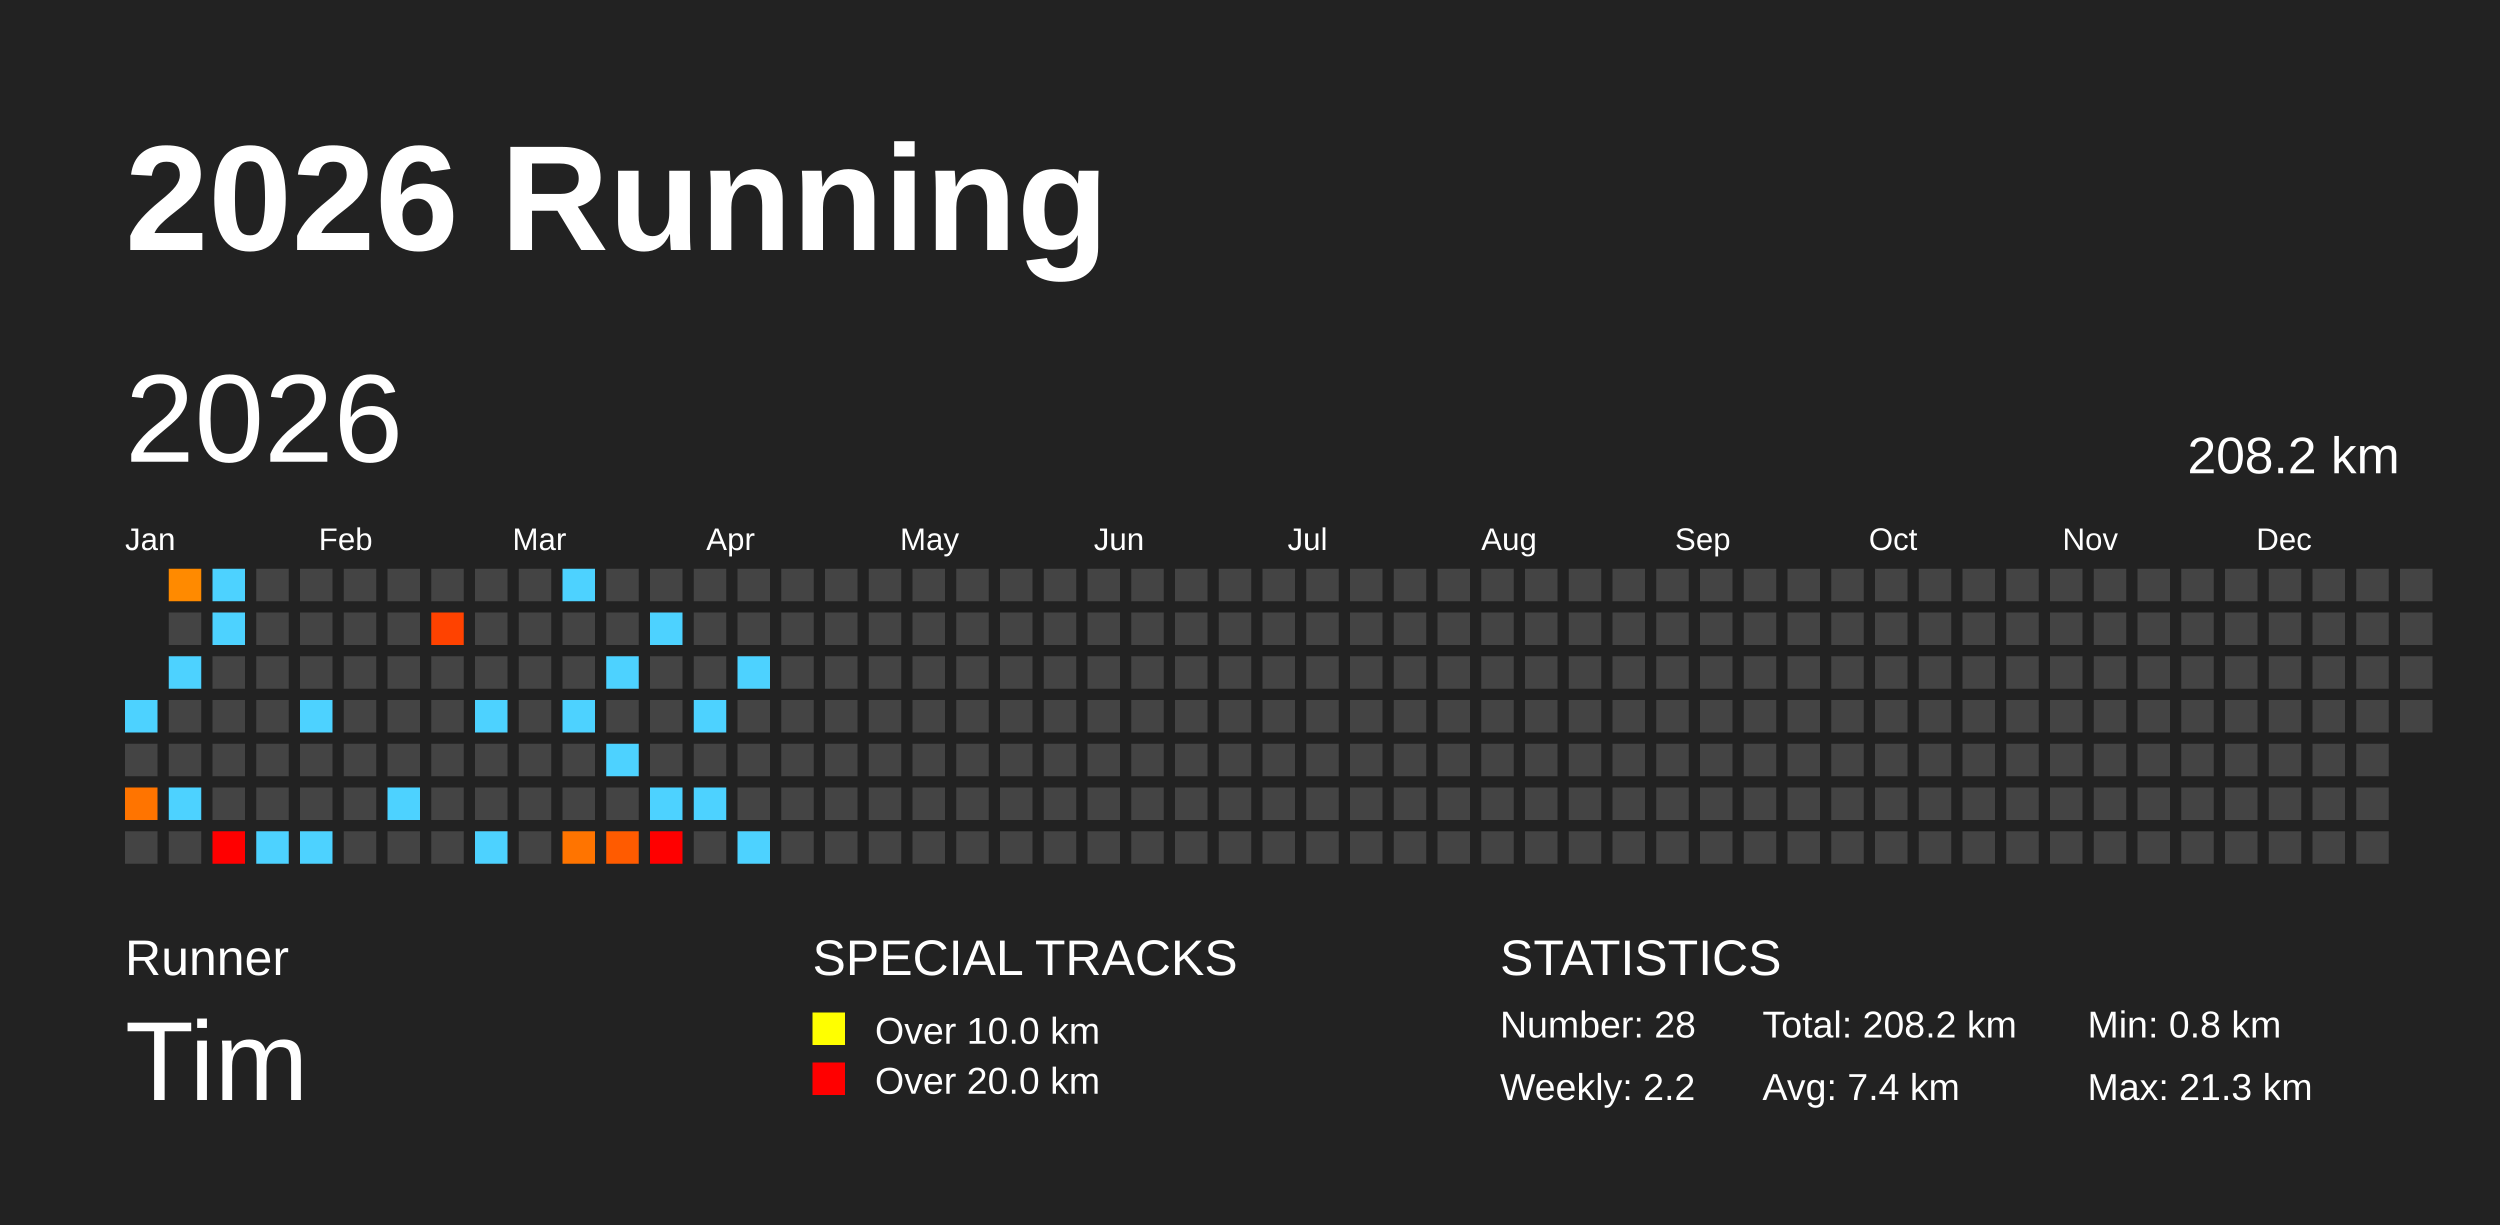
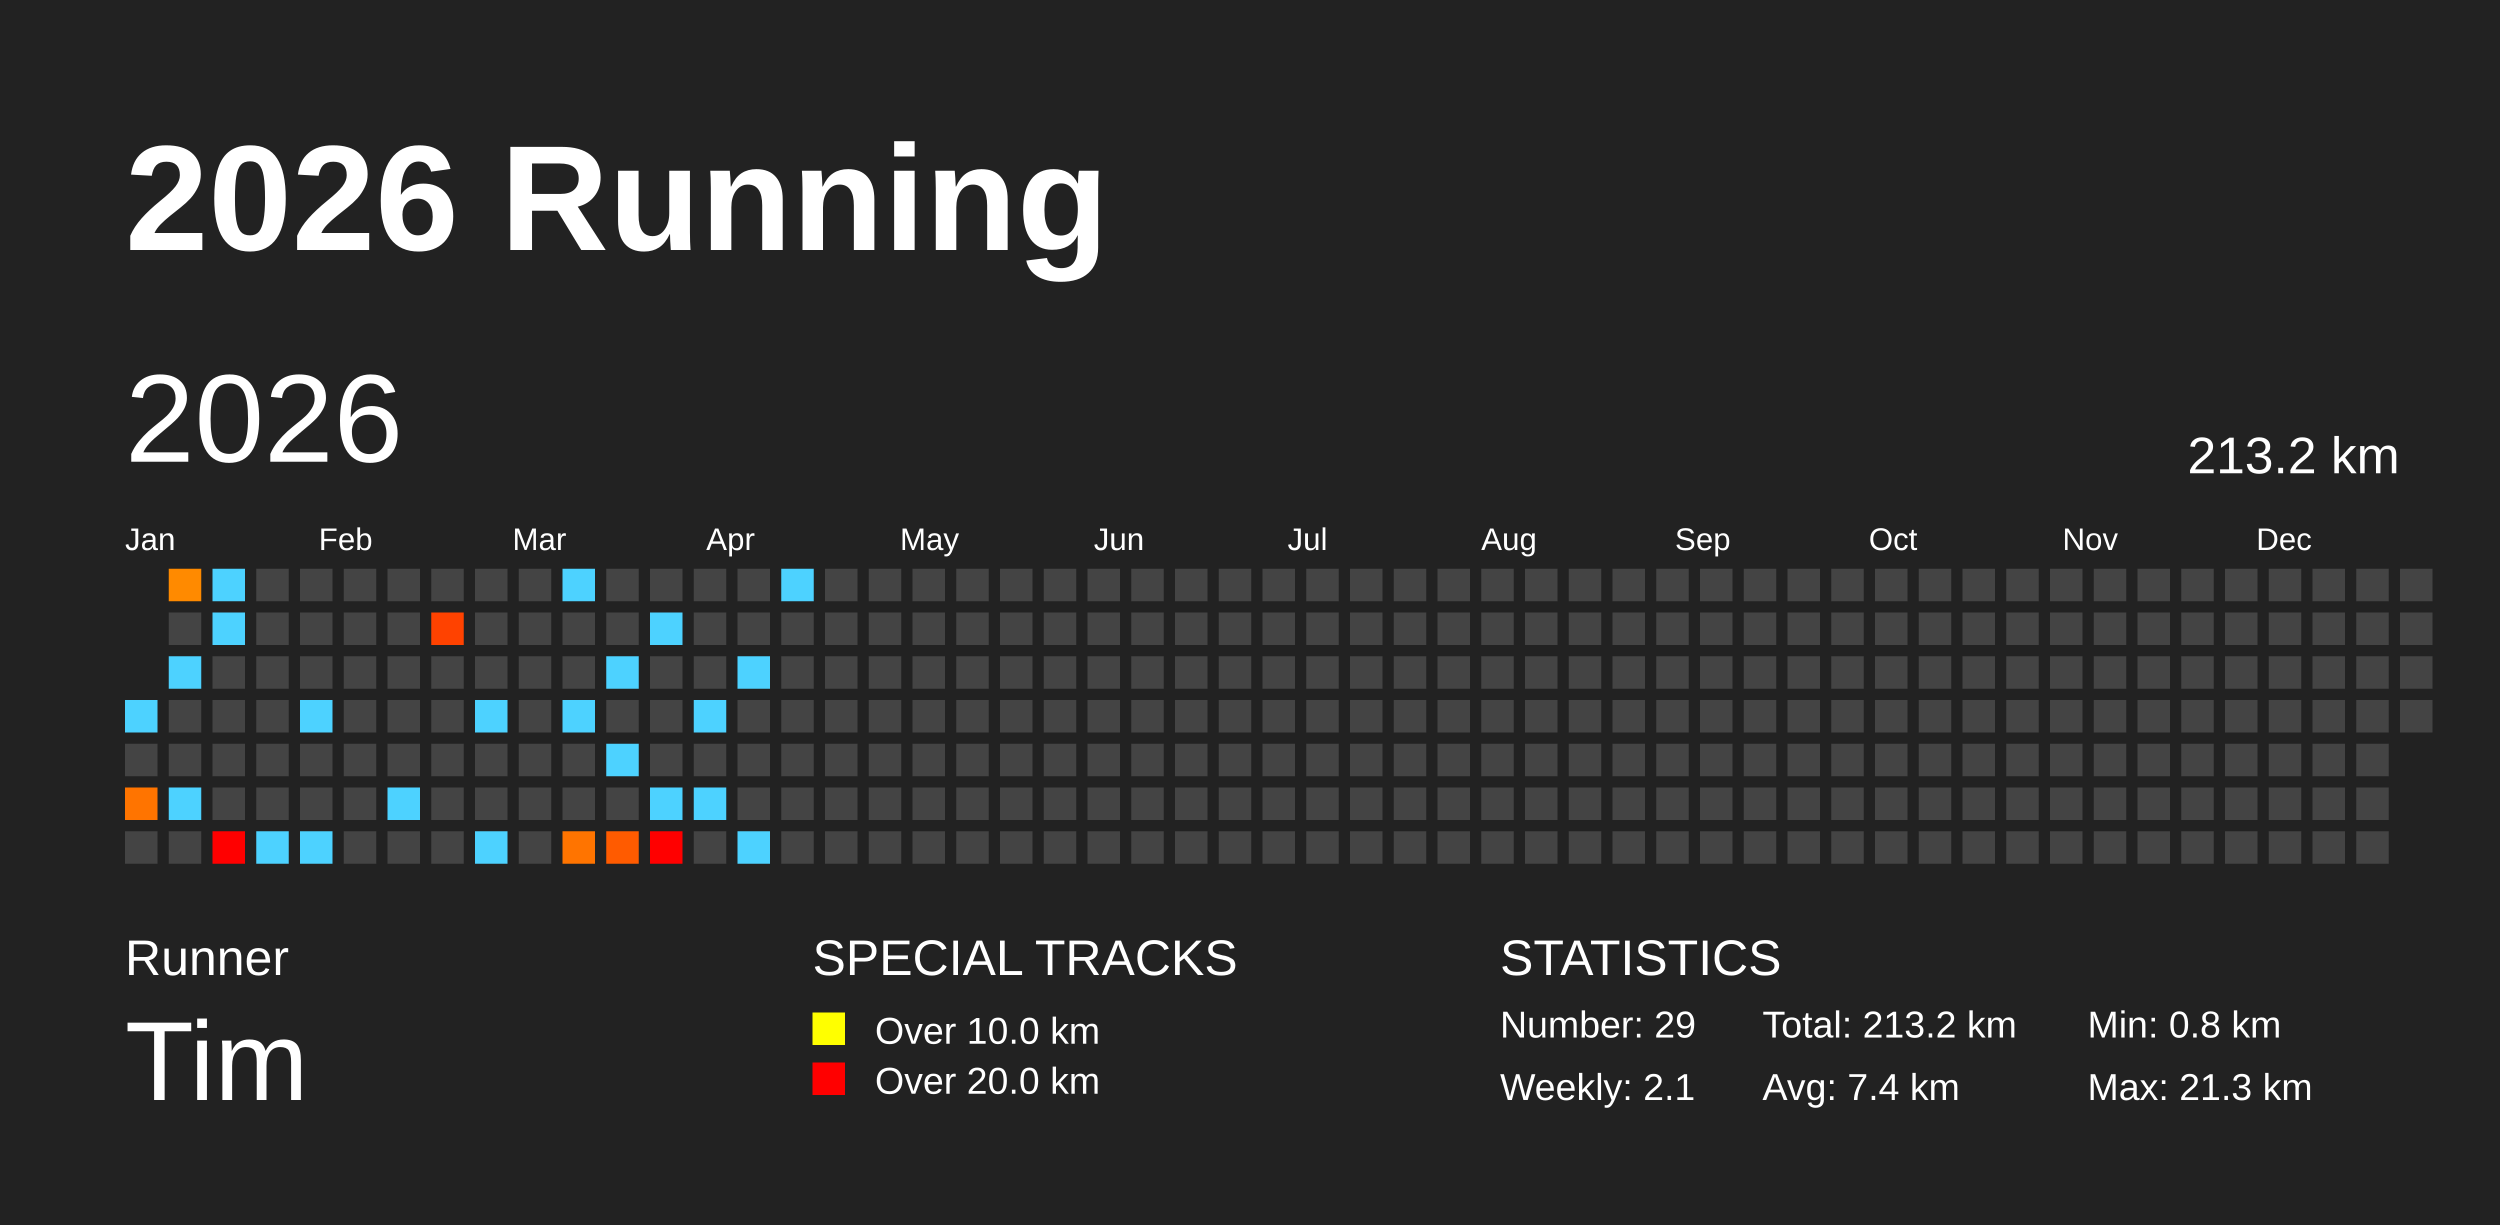
<svg xmlns="http://www.w3.org/2000/svg" baseProfile="full" height="98mm" version="1.1" viewBox="0,0,200,98" width="200mm">
  <defs />
  <rect fill="#222222" height="98" width="200" x="0" y="0" />
  <text fill="#FFFFFF" style="font-size:12px; font-family:Arial; font-weight:bold;" x="10" y="20">2026 Running</text>
  <text fill="#FFFFFF" style="font-size:4px; font-family:Arial" x="10" y="78">Runner</text>
  <text fill="#FFFFFF" style="font-size:9px; font-family:Arial" x="10" y="88">Tim</text>
  <text fill="#FFFFFF" style="font-size:4px; font-family:Arial" x="65" y="78">SPECIAL TRACKS</text>
  <rect fill="yellow" height="2.6" width="2.6" x="65" y="81" />
  <text fill="#FFFFFF" style="font-size:3px; font-family:Arial" x="70" y="83.5">Over 10.0 km</text>
  <rect fill="red" height="2.6" width="2.6" x="65" y="85" />
  <text fill="#FFFFFF" style="font-size:3px; font-family:Arial" x="70" y="87.5">Over 20.0 km</text>
  <text fill="#FFFFFF" style="font-size:4px; font-family:Arial" x="120" y="78">STATISTICS</text>
-   <text fill="#FFFFFF" style="font-size:3px; font-family:Arial" x="120" y="83">Number: 28</text>
-   <text fill="#FFFFFF" style="font-size:3px; font-family:Arial" x="120" y="88">Weekly: 2.2</text>
-   <text fill="#FFFFFF" style="font-size:3px; font-family:Arial" x="141" y="83">Total: 208.2 km</text>
+   <text fill="#FFFFFF" style="font-size:3px; font-family:Arial" x="120" y="83">Number: 29</text>
+   <text fill="#FFFFFF" style="font-size:3px; font-family:Arial" x="120" y="88">Weekly: 2.1</text>
+   <text fill="#FFFFFF" style="font-size:3px; font-family:Arial" x="141" y="83">Total: 213.2 km</text>
  <text fill="#FFFFFF" style="font-size:3px; font-family:Arial" x="141" y="88">Avg: 7.4 km</text>
  <text fill="#FFFFFF" style="font-size:3px; font-family:Arial" x="167" y="83">Min: 0.8 km</text>
  <text fill="#FFFFFF" style="font-size:3px; font-family:Arial" x="167" y="88">Max: 21.3 km</text>
  <text dominant-baseline="hanging" fill="#FFFFFF" style="font-size:10.0px; font-family:Arial;" x="10" y="30">2026</text>
-   <text dominant-baseline="hanging" fill="#FFFFFF" style="font-size:4.125px; font-family:Arial;" x="175" y="35">208.2 km</text>
+   <text dominant-baseline="hanging" fill="#FFFFFF" style="font-size:4.125px; font-family:Arial;" x="175" y="35">213.2 km</text>
  <text fill="#FFFFFF" style="font-size:2.5px; font-family:Arial" x="10.0" y="44">Jan</text>
  <text fill="#FFFFFF" style="font-size:2.5px; font-family:Arial" x="25.5" y="44">Feb</text>
  <text fill="#FFFFFF" style="font-size:2.5px; font-family:Arial" x="41.0" y="44">Mar</text>
  <text fill="#FFFFFF" style="font-size:2.5px; font-family:Arial" x="56.5" y="44">Apr</text>
  <text fill="#FFFFFF" style="font-size:2.5px; font-family:Arial" x="72.0" y="44">May</text>
  <text fill="#FFFFFF" style="font-size:2.5px; font-family:Arial" x="87.5" y="44">Jun</text>
  <text fill="#FFFFFF" style="font-size:2.5px; font-family:Arial" x="103.0" y="44">Jul</text>
  <text fill="#FFFFFF" style="font-size:2.5px; font-family:Arial" x="118.5" y="44">Aug</text>
  <text fill="#FFFFFF" style="font-size:2.5px; font-family:Arial" x="134.0" y="44">Sep</text>
  <text fill="#FFFFFF" style="font-size:2.5px; font-family:Arial" x="149.5" y="44">Oct</text>
  <text fill="#FFFFFF" style="font-size:2.5px; font-family:Arial" x="165.0" y="44">Nov</text>
  <text fill="#FFFFFF" style="font-size:2.5px; font-family:Arial" x="180.5" y="44">Dec</text>
  <rect fill="#4dd2ff" height="2.6" width="2.6" x="10.0" y="56.0" />
  <rect fill="#444444" height="2.6" width="2.6" x="10.0" y="59.5" />
  <rect fill="#ff7400" height="2.6" width="2.6" x="10.0" y="63.0" />
  <rect fill="#444444" height="2.6" width="2.6" x="10.0" y="66.5" />
  <rect fill="#ff8a00" height="2.6" width="2.6" x="13.5" y="45.5" />
  <rect fill="#444444" height="2.6" width="2.6" x="13.5" y="49.0" />
  <rect fill="#4dd2ff" height="2.6" width="2.6" x="13.5" y="52.5" />
  <rect fill="#444444" height="2.6" width="2.6" x="13.5" y="56.0" />
  <rect fill="#444444" height="2.6" width="2.6" x="13.5" y="59.5" />
  <rect fill="#4dd2ff" height="2.6" width="2.6" x="13.5" y="63.0" />
  <rect fill="#444444" height="2.6" width="2.6" x="13.5" y="66.5" />
  <rect fill="#4dd2ff" height="2.6" width="2.6" x="17.0" y="45.5" />
  <rect fill="#4dd2ff" height="2.6" width="2.6" x="17.0" y="49.0" />
  <rect fill="#444444" height="2.6" width="2.6" x="17.0" y="52.5" />
  <rect fill="#444444" height="2.6" width="2.6" x="17.0" y="56.0" />
  <rect fill="#444444" height="2.6" width="2.6" x="17.0" y="59.5" />
  <rect fill="#444444" height="2.6" width="2.6" x="17.0" y="63.0" />
  <rect fill="red" height="2.6" width="2.6" x="17.0" y="66.5" />
  <rect fill="#444444" height="2.6" width="2.6" x="20.5" y="45.5" />
  <rect fill="#444444" height="2.6" width="2.6" x="20.5" y="49.0" />
  <rect fill="#444444" height="2.6" width="2.6" x="20.5" y="52.5" />
  <rect fill="#444444" height="2.6" width="2.6" x="20.5" y="56.0" />
  <rect fill="#444444" height="2.6" width="2.6" x="20.5" y="59.5" />
  <rect fill="#444444" height="2.6" width="2.6" x="20.5" y="63.0" />
  <rect fill="#4dd2ff" height="2.6" width="2.6" x="20.5" y="66.5" />
  <rect fill="#444444" height="2.6" width="2.6" x="24.0" y="45.5" />
  <rect fill="#444444" height="2.6" width="2.6" x="24.0" y="49.0" />
  <rect fill="#444444" height="2.6" width="2.6" x="24.0" y="52.5" />
  <rect fill="#4dd2ff" height="2.6" width="2.6" x="24.0" y="56.0" />
  <rect fill="#444444" height="2.6" width="2.6" x="24.0" y="59.5" />
  <rect fill="#444444" height="2.6" width="2.6" x="24.0" y="63.0" />
  <rect fill="#4dd2ff" height="2.6" width="2.6" x="24.0" y="66.5" />
  <rect fill="#444444" height="2.6" width="2.6" x="27.5" y="45.5" />
  <rect fill="#444444" height="2.6" width="2.6" x="27.5" y="49.0" />
  <rect fill="#444444" height="2.6" width="2.6" x="27.5" y="52.5" />
  <rect fill="#444444" height="2.6" width="2.6" x="27.5" y="56.0" />
  <rect fill="#444444" height="2.6" width="2.6" x="27.5" y="59.5" />
  <rect fill="#444444" height="2.6" width="2.6" x="27.5" y="63.0" />
  <rect fill="#444444" height="2.6" width="2.6" x="27.5" y="66.5" />
  <rect fill="#444444" height="2.6" width="2.6" x="31.0" y="45.5" />
  <rect fill="#444444" height="2.6" width="2.6" x="31.0" y="49.0" />
  <rect fill="#444444" height="2.6" width="2.6" x="31.0" y="52.5" />
  <rect fill="#444444" height="2.6" width="2.6" x="31.0" y="56.0" />
  <rect fill="#444444" height="2.6" width="2.6" x="31.0" y="59.5" />
  <rect fill="#4dd2ff" height="2.6" width="2.6" x="31.0" y="63.0" />
  <rect fill="#444444" height="2.6" width="2.6" x="31.0" y="66.5" />
  <rect fill="#444444" height="2.6" width="2.6" x="34.5" y="45.5" />
  <rect fill="#ff4200" height="2.6" width="2.6" x="34.5" y="49.0" />
  <rect fill="#444444" height="2.6" width="2.6" x="34.5" y="52.5" />
  <rect fill="#444444" height="2.6" width="2.6" x="34.5" y="56.0" />
  <rect fill="#444444" height="2.6" width="2.6" x="34.5" y="59.5" />
  <rect fill="#444444" height="2.6" width="2.6" x="34.5" y="63.0" />
  <rect fill="#444444" height="2.6" width="2.6" x="34.5" y="66.5" />
  <rect fill="#444444" height="2.6" width="2.6" x="38.0" y="45.5" />
  <rect fill="#444444" height="2.6" width="2.6" x="38.0" y="49.0" />
  <rect fill="#444444" height="2.6" width="2.6" x="38.0" y="52.5" />
  <rect fill="#4dd2ff" height="2.6" width="2.6" x="38.0" y="56.0" />
  <rect fill="#444444" height="2.6" width="2.6" x="38.0" y="59.5" />
  <rect fill="#444444" height="2.6" width="2.6" x="38.0" y="63.0" />
  <rect fill="#4dd2ff" height="2.6" width="2.6" x="38.0" y="66.5" />
  <rect fill="#444444" height="2.6" width="2.6" x="41.5" y="45.5" />
  <rect fill="#444444" height="2.6" width="2.6" x="41.5" y="49.0" />
  <rect fill="#444444" height="2.6" width="2.6" x="41.5" y="52.5" />
  <rect fill="#444444" height="2.6" width="2.6" x="41.5" y="56.0" />
  <rect fill="#444444" height="2.6" width="2.6" x="41.5" y="59.5" />
  <rect fill="#444444" height="2.6" width="2.6" x="41.5" y="63.0" />
  <rect fill="#444444" height="2.6" width="2.6" x="41.5" y="66.5" />
  <rect fill="#4dd2ff" height="2.6" width="2.6" x="45.0" y="45.5" />
  <rect fill="#444444" height="2.6" width="2.6" x="45.0" y="49.0" />
  <rect fill="#444444" height="2.6" width="2.6" x="45.0" y="52.5" />
  <rect fill="#4dd2ff" height="2.6" width="2.6" x="45.0" y="56.0" />
  <rect fill="#444444" height="2.6" width="2.6" x="45.0" y="59.5" />
  <rect fill="#444444" height="2.6" width="2.6" x="45.0" y="63.0" />
  <rect fill="#ff7400" height="2.6" width="2.6" x="45.0" y="66.5" />
  <rect fill="#444444" height="2.6" width="2.6" x="48.5" y="45.5" />
  <rect fill="#444444" height="2.6" width="2.6" x="48.5" y="49.0" />
  <rect fill="#4dd2ff" height="2.6" width="2.6" x="48.5" y="52.5" />
  <rect fill="#444444" height="2.6" width="2.6" x="48.5" y="56.0" />
  <rect fill="#4dd2ff" height="2.6" width="2.6" x="48.5" y="59.5" />
  <rect fill="#444444" height="2.6" width="2.6" x="48.5" y="63.0" />
  <rect fill="#ff5b00" height="2.6" width="2.6" x="48.5" y="66.5" />
  <rect fill="#444444" height="2.6" width="2.6" x="52.0" y="45.5" />
  <rect fill="#4dd2ff" height="2.6" width="2.6" x="52.0" y="49.0" />
  <rect fill="#444444" height="2.6" width="2.6" x="52.0" y="52.5" />
  <rect fill="#444444" height="2.6" width="2.6" x="52.0" y="56.0" />
  <rect fill="#444444" height="2.6" width="2.6" x="52.0" y="59.5" />
  <rect fill="#4dd2ff" height="2.6" width="2.6" x="52.0" y="63.0" />
  <rect fill="red" height="2.6" width="2.6" x="52.0" y="66.5" />
  <rect fill="#444444" height="2.6" width="2.6" x="55.5" y="45.5" />
  <rect fill="#444444" height="2.6" width="2.6" x="55.5" y="49.0" />
  <rect fill="#444444" height="2.6" width="2.6" x="55.5" y="52.5" />
  <rect fill="#4dd2ff" height="2.6" width="2.6" x="55.5" y="56.0" />
  <rect fill="#444444" height="2.6" width="2.6" x="55.5" y="59.5" />
  <rect fill="#4dd2ff" height="2.6" width="2.6" x="55.5" y="63.0" />
  <rect fill="#444444" height="2.6" width="2.6" x="55.5" y="66.5" />
  <rect fill="#444444" height="2.6" width="2.6" x="59.0" y="45.5" />
  <rect fill="#444444" height="2.6" width="2.6" x="59.0" y="49.0" />
  <rect fill="#4dd2ff" height="2.6" width="2.6" x="59.0" y="52.5" />
  <rect fill="#444444" height="2.6" width="2.6" x="59.0" y="56.0" />
  <rect fill="#444444" height="2.6" width="2.6" x="59.0" y="59.5" />
  <rect fill="#444444" height="2.6" width="2.6" x="59.0" y="63.0" />
  <rect fill="#4dd2ff" height="2.6" width="2.6" x="59.0" y="66.5" />
-   <rect fill="#444444" height="2.6" width="2.6" x="62.5" y="45.5" />
+   <rect fill="#4dd2ff" height="2.6" width="2.6" x="62.5" y="45.5" />
  <rect fill="#444444" height="2.6" width="2.6" x="62.5" y="49.0" />
  <rect fill="#444444" height="2.6" width="2.6" x="62.5" y="52.5" />
  <rect fill="#444444" height="2.6" width="2.6" x="62.5" y="56.0" />
  <rect fill="#444444" height="2.6" width="2.6" x="62.5" y="59.5" />
  <rect fill="#444444" height="2.6" width="2.6" x="62.5" y="63.0" />
  <rect fill="#444444" height="2.6" width="2.6" x="62.5" y="66.5" />
  <rect fill="#444444" height="2.6" width="2.6" x="66.0" y="45.5" />
  <rect fill="#444444" height="2.6" width="2.6" x="66.0" y="49.0" />
  <rect fill="#444444" height="2.6" width="2.6" x="66.0" y="52.5" />
  <rect fill="#444444" height="2.6" width="2.6" x="66.0" y="56.0" />
  <rect fill="#444444" height="2.6" width="2.6" x="66.0" y="59.5" />
  <rect fill="#444444" height="2.6" width="2.6" x="66.0" y="63.0" />
  <rect fill="#444444" height="2.6" width="2.6" x="66.0" y="66.5" />
  <rect fill="#444444" height="2.6" width="2.6" x="69.5" y="45.5" />
  <rect fill="#444444" height="2.6" width="2.6" x="69.5" y="49.0" />
  <rect fill="#444444" height="2.6" width="2.6" x="69.5" y="52.5" />
  <rect fill="#444444" height="2.6" width="2.6" x="69.5" y="56.0" />
  <rect fill="#444444" height="2.6" width="2.6" x="69.5" y="59.5" />
  <rect fill="#444444" height="2.6" width="2.6" x="69.5" y="63.0" />
  <rect fill="#444444" height="2.6" width="2.6" x="69.5" y="66.5" />
  <rect fill="#444444" height="2.6" width="2.6" x="73.0" y="45.5" />
  <rect fill="#444444" height="2.6" width="2.6" x="73.0" y="49.0" />
  <rect fill="#444444" height="2.6" width="2.6" x="73.0" y="52.5" />
  <rect fill="#444444" height="2.6" width="2.6" x="73.0" y="56.0" />
  <rect fill="#444444" height="2.6" width="2.6" x="73.0" y="59.5" />
  <rect fill="#444444" height="2.6" width="2.6" x="73.0" y="63.0" />
  <rect fill="#444444" height="2.6" width="2.6" x="73.0" y="66.5" />
  <rect fill="#444444" height="2.6" width="2.6" x="76.5" y="45.5" />
  <rect fill="#444444" height="2.6" width="2.6" x="76.5" y="49.0" />
  <rect fill="#444444" height="2.6" width="2.6" x="76.5" y="52.5" />
  <rect fill="#444444" height="2.6" width="2.6" x="76.5" y="56.0" />
  <rect fill="#444444" height="2.6" width="2.6" x="76.5" y="59.5" />
  <rect fill="#444444" height="2.6" width="2.6" x="76.5" y="63.0" />
  <rect fill="#444444" height="2.6" width="2.6" x="76.5" y="66.5" />
  <rect fill="#444444" height="2.6" width="2.6" x="80.0" y="45.5" />
  <rect fill="#444444" height="2.6" width="2.6" x="80.0" y="49.0" />
  <rect fill="#444444" height="2.6" width="2.6" x="80.0" y="52.5" />
  <rect fill="#444444" height="2.6" width="2.6" x="80.0" y="56.0" />
  <rect fill="#444444" height="2.6" width="2.6" x="80.0" y="59.5" />
  <rect fill="#444444" height="2.6" width="2.6" x="80.0" y="63.0" />
  <rect fill="#444444" height="2.6" width="2.6" x="80.0" y="66.5" />
  <rect fill="#444444" height="2.6" width="2.6" x="83.5" y="45.5" />
  <rect fill="#444444" height="2.6" width="2.6" x="83.5" y="49.0" />
  <rect fill="#444444" height="2.6" width="2.6" x="83.5" y="52.5" />
  <rect fill="#444444" height="2.6" width="2.6" x="83.5" y="56.0" />
  <rect fill="#444444" height="2.6" width="2.6" x="83.5" y="59.5" />
  <rect fill="#444444" height="2.6" width="2.6" x="83.5" y="63.0" />
  <rect fill="#444444" height="2.6" width="2.6" x="83.5" y="66.5" />
  <rect fill="#444444" height="2.6" width="2.6" x="87.0" y="45.5" />
  <rect fill="#444444" height="2.6" width="2.6" x="87.0" y="49.0" />
  <rect fill="#444444" height="2.6" width="2.6" x="87.0" y="52.5" />
  <rect fill="#444444" height="2.6" width="2.6" x="87.0" y="56.0" />
  <rect fill="#444444" height="2.6" width="2.6" x="87.0" y="59.5" />
  <rect fill="#444444" height="2.6" width="2.6" x="87.0" y="63.0" />
  <rect fill="#444444" height="2.6" width="2.6" x="87.0" y="66.5" />
  <rect fill="#444444" height="2.6" width="2.6" x="90.5" y="45.5" />
  <rect fill="#444444" height="2.6" width="2.6" x="90.5" y="49.0" />
  <rect fill="#444444" height="2.6" width="2.6" x="90.5" y="52.5" />
  <rect fill="#444444" height="2.6" width="2.6" x="90.5" y="56.0" />
  <rect fill="#444444" height="2.6" width="2.6" x="90.5" y="59.5" />
  <rect fill="#444444" height="2.6" width="2.6" x="90.5" y="63.0" />
  <rect fill="#444444" height="2.6" width="2.6" x="90.5" y="66.5" />
  <rect fill="#444444" height="2.6" width="2.6" x="94.0" y="45.5" />
  <rect fill="#444444" height="2.6" width="2.6" x="94.0" y="49.0" />
  <rect fill="#444444" height="2.6" width="2.6" x="94.0" y="52.5" />
  <rect fill="#444444" height="2.6" width="2.6" x="94.0" y="56.0" />
  <rect fill="#444444" height="2.6" width="2.6" x="94.0" y="59.5" />
  <rect fill="#444444" height="2.6" width="2.6" x="94.0" y="63.0" />
  <rect fill="#444444" height="2.6" width="2.6" x="94.0" y="66.5" />
  <rect fill="#444444" height="2.6" width="2.6" x="97.5" y="45.5" />
  <rect fill="#444444" height="2.6" width="2.6" x="97.5" y="49.0" />
  <rect fill="#444444" height="2.6" width="2.6" x="97.5" y="52.5" />
  <rect fill="#444444" height="2.6" width="2.6" x="97.5" y="56.0" />
  <rect fill="#444444" height="2.6" width="2.6" x="97.5" y="59.5" />
  <rect fill="#444444" height="2.6" width="2.6" x="97.5" y="63.0" />
  <rect fill="#444444" height="2.6" width="2.6" x="97.5" y="66.5" />
  <rect fill="#444444" height="2.6" width="2.6" x="101.0" y="45.5" />
  <rect fill="#444444" height="2.6" width="2.6" x="101.0" y="49.0" />
  <rect fill="#444444" height="2.6" width="2.6" x="101.0" y="52.5" />
  <rect fill="#444444" height="2.6" width="2.6" x="101.0" y="56.0" />
  <rect fill="#444444" height="2.6" width="2.6" x="101.0" y="59.5" />
  <rect fill="#444444" height="2.6" width="2.6" x="101.0" y="63.0" />
  <rect fill="#444444" height="2.6" width="2.6" x="101.0" y="66.5" />
  <rect fill="#444444" height="2.6" width="2.6" x="104.5" y="45.5" />
  <rect fill="#444444" height="2.6" width="2.6" x="104.5" y="49.0" />
  <rect fill="#444444" height="2.6" width="2.6" x="104.5" y="52.5" />
  <rect fill="#444444" height="2.6" width="2.6" x="104.5" y="56.0" />
  <rect fill="#444444" height="2.6" width="2.6" x="104.5" y="59.5" />
  <rect fill="#444444" height="2.6" width="2.6" x="104.5" y="63.0" />
  <rect fill="#444444" height="2.6" width="2.6" x="104.5" y="66.5" />
  <rect fill="#444444" height="2.6" width="2.6" x="108.0" y="45.5" />
  <rect fill="#444444" height="2.6" width="2.6" x="108.0" y="49.0" />
  <rect fill="#444444" height="2.6" width="2.6" x="108.0" y="52.5" />
  <rect fill="#444444" height="2.6" width="2.6" x="108.0" y="56.0" />
  <rect fill="#444444" height="2.6" width="2.6" x="108.0" y="59.5" />
  <rect fill="#444444" height="2.6" width="2.6" x="108.0" y="63.0" />
  <rect fill="#444444" height="2.6" width="2.6" x="108.0" y="66.5" />
  <rect fill="#444444" height="2.6" width="2.6" x="111.5" y="45.5" />
  <rect fill="#444444" height="2.6" width="2.6" x="111.5" y="49.0" />
  <rect fill="#444444" height="2.6" width="2.6" x="111.5" y="52.5" />
  <rect fill="#444444" height="2.6" width="2.6" x="111.5" y="56.0" />
  <rect fill="#444444" height="2.6" width="2.6" x="111.5" y="59.5" />
  <rect fill="#444444" height="2.6" width="2.6" x="111.5" y="63.0" />
  <rect fill="#444444" height="2.6" width="2.6" x="111.5" y="66.5" />
  <rect fill="#444444" height="2.6" width="2.6" x="115.0" y="45.5" />
  <rect fill="#444444" height="2.6" width="2.6" x="115.0" y="49.0" />
  <rect fill="#444444" height="2.6" width="2.6" x="115.0" y="52.5" />
  <rect fill="#444444" height="2.6" width="2.6" x="115.0" y="56.0" />
  <rect fill="#444444" height="2.6" width="2.6" x="115.0" y="59.5" />
  <rect fill="#444444" height="2.6" width="2.6" x="115.0" y="63.0" />
  <rect fill="#444444" height="2.6" width="2.6" x="115.0" y="66.5" />
  <rect fill="#444444" height="2.6" width="2.6" x="118.5" y="45.5" />
  <rect fill="#444444" height="2.6" width="2.6" x="118.5" y="49.0" />
  <rect fill="#444444" height="2.6" width="2.6" x="118.5" y="52.5" />
  <rect fill="#444444" height="2.6" width="2.6" x="118.5" y="56.0" />
  <rect fill="#444444" height="2.6" width="2.6" x="118.5" y="59.5" />
  <rect fill="#444444" height="2.6" width="2.6" x="118.5" y="63.0" />
  <rect fill="#444444" height="2.6" width="2.6" x="118.5" y="66.5" />
  <rect fill="#444444" height="2.6" width="2.6" x="122.0" y="45.5" />
  <rect fill="#444444" height="2.6" width="2.6" x="122.0" y="49.0" />
  <rect fill="#444444" height="2.6" width="2.6" x="122.0" y="52.5" />
  <rect fill="#444444" height="2.6" width="2.6" x="122.0" y="56.0" />
  <rect fill="#444444" height="2.6" width="2.6" x="122.0" y="59.5" />
  <rect fill="#444444" height="2.6" width="2.6" x="122.0" y="63.0" />
  <rect fill="#444444" height="2.6" width="2.6" x="122.0" y="66.5" />
  <rect fill="#444444" height="2.6" width="2.6" x="125.5" y="45.5" />
  <rect fill="#444444" height="2.6" width="2.6" x="125.5" y="49.0" />
  <rect fill="#444444" height="2.6" width="2.6" x="125.5" y="52.5" />
  <rect fill="#444444" height="2.6" width="2.6" x="125.5" y="56.0" />
  <rect fill="#444444" height="2.6" width="2.6" x="125.5" y="59.5" />
  <rect fill="#444444" height="2.6" width="2.6" x="125.5" y="63.0" />
  <rect fill="#444444" height="2.6" width="2.6" x="125.5" y="66.5" />
  <rect fill="#444444" height="2.6" width="2.6" x="129.0" y="45.5" />
  <rect fill="#444444" height="2.6" width="2.6" x="129.0" y="49.0" />
  <rect fill="#444444" height="2.6" width="2.6" x="129.0" y="52.5" />
  <rect fill="#444444" height="2.6" width="2.6" x="129.0" y="56.0" />
  <rect fill="#444444" height="2.6" width="2.6" x="129.0" y="59.5" />
  <rect fill="#444444" height="2.6" width="2.6" x="129.0" y="63.0" />
  <rect fill="#444444" height="2.6" width="2.6" x="129.0" y="66.5" />
  <rect fill="#444444" height="2.6" width="2.6" x="132.5" y="45.5" />
  <rect fill="#444444" height="2.6" width="2.6" x="132.5" y="49.0" />
  <rect fill="#444444" height="2.6" width="2.6" x="132.5" y="52.5" />
  <rect fill="#444444" height="2.6" width="2.6" x="132.5" y="56.0" />
  <rect fill="#444444" height="2.6" width="2.6" x="132.5" y="59.5" />
  <rect fill="#444444" height="2.6" width="2.6" x="132.5" y="63.0" />
  <rect fill="#444444" height="2.6" width="2.6" x="132.5" y="66.5" />
  <rect fill="#444444" height="2.6" width="2.6" x="136.0" y="45.5" />
  <rect fill="#444444" height="2.6" width="2.6" x="136.0" y="49.0" />
  <rect fill="#444444" height="2.6" width="2.6" x="136.0" y="52.5" />
  <rect fill="#444444" height="2.6" width="2.6" x="136.0" y="56.0" />
  <rect fill="#444444" height="2.6" width="2.6" x="136.0" y="59.5" />
  <rect fill="#444444" height="2.6" width="2.6" x="136.0" y="63.0" />
  <rect fill="#444444" height="2.6" width="2.6" x="136.0" y="66.5" />
  <rect fill="#444444" height="2.6" width="2.6" x="139.5" y="45.5" />
  <rect fill="#444444" height="2.6" width="2.6" x="139.5" y="49.0" />
  <rect fill="#444444" height="2.6" width="2.6" x="139.5" y="52.5" />
  <rect fill="#444444" height="2.6" width="2.6" x="139.5" y="56.0" />
  <rect fill="#444444" height="2.6" width="2.6" x="139.5" y="59.5" />
  <rect fill="#444444" height="2.6" width="2.6" x="139.5" y="63.0" />
  <rect fill="#444444" height="2.6" width="2.6" x="139.5" y="66.5" />
  <rect fill="#444444" height="2.6" width="2.6" x="143.0" y="45.5" />
  <rect fill="#444444" height="2.6" width="2.6" x="143.0" y="49.0" />
  <rect fill="#444444" height="2.6" width="2.6" x="143.0" y="52.5" />
  <rect fill="#444444" height="2.6" width="2.6" x="143.0" y="56.0" />
  <rect fill="#444444" height="2.6" width="2.6" x="143.0" y="59.5" />
  <rect fill="#444444" height="2.6" width="2.6" x="143.0" y="63.0" />
  <rect fill="#444444" height="2.6" width="2.6" x="143.0" y="66.5" />
  <rect fill="#444444" height="2.6" width="2.6" x="146.5" y="45.5" />
  <rect fill="#444444" height="2.6" width="2.6" x="146.5" y="49.0" />
  <rect fill="#444444" height="2.6" width="2.6" x="146.5" y="52.5" />
  <rect fill="#444444" height="2.6" width="2.6" x="146.5" y="56.0" />
  <rect fill="#444444" height="2.6" width="2.6" x="146.5" y="59.5" />
  <rect fill="#444444" height="2.6" width="2.6" x="146.5" y="63.0" />
  <rect fill="#444444" height="2.6" width="2.6" x="146.5" y="66.5" />
  <rect fill="#444444" height="2.6" width="2.6" x="150.0" y="45.5" />
  <rect fill="#444444" height="2.6" width="2.6" x="150.0" y="49.0" />
  <rect fill="#444444" height="2.6" width="2.6" x="150.0" y="52.5" />
  <rect fill="#444444" height="2.6" width="2.6" x="150.0" y="56.0" />
  <rect fill="#444444" height="2.6" width="2.6" x="150.0" y="59.5" />
  <rect fill="#444444" height="2.6" width="2.6" x="150.0" y="63.0" />
  <rect fill="#444444" height="2.6" width="2.6" x="150.0" y="66.5" />
  <rect fill="#444444" height="2.6" width="2.6" x="153.5" y="45.5" />
  <rect fill="#444444" height="2.6" width="2.6" x="153.5" y="49.0" />
  <rect fill="#444444" height="2.6" width="2.6" x="153.5" y="52.5" />
  <rect fill="#444444" height="2.6" width="2.6" x="153.5" y="56.0" />
  <rect fill="#444444" height="2.6" width="2.6" x="153.5" y="59.5" />
  <rect fill="#444444" height="2.6" width="2.6" x="153.5" y="63.0" />
  <rect fill="#444444" height="2.6" width="2.6" x="153.5" y="66.5" />
  <rect fill="#444444" height="2.6" width="2.6" x="157.0" y="45.5" />
  <rect fill="#444444" height="2.6" width="2.6" x="157.0" y="49.0" />
  <rect fill="#444444" height="2.6" width="2.6" x="157.0" y="52.5" />
  <rect fill="#444444" height="2.6" width="2.6" x="157.0" y="56.0" />
  <rect fill="#444444" height="2.6" width="2.6" x="157.0" y="59.5" />
  <rect fill="#444444" height="2.6" width="2.6" x="157.0" y="63.0" />
  <rect fill="#444444" height="2.6" width="2.6" x="157.0" y="66.5" />
  <rect fill="#444444" height="2.6" width="2.6" x="160.5" y="45.5" />
  <rect fill="#444444" height="2.6" width="2.6" x="160.5" y="49.0" />
  <rect fill="#444444" height="2.6" width="2.6" x="160.5" y="52.5" />
  <rect fill="#444444" height="2.6" width="2.6" x="160.5" y="56.0" />
  <rect fill="#444444" height="2.6" width="2.6" x="160.5" y="59.5" />
  <rect fill="#444444" height="2.6" width="2.6" x="160.5" y="63.0" />
  <rect fill="#444444" height="2.6" width="2.6" x="160.5" y="66.5" />
  <rect fill="#444444" height="2.6" width="2.6" x="164.0" y="45.5" />
  <rect fill="#444444" height="2.6" width="2.6" x="164.0" y="49.0" />
  <rect fill="#444444" height="2.6" width="2.6" x="164.0" y="52.5" />
  <rect fill="#444444" height="2.6" width="2.6" x="164.0" y="56.0" />
  <rect fill="#444444" height="2.6" width="2.6" x="164.0" y="59.5" />
  <rect fill="#444444" height="2.6" width="2.6" x="164.0" y="63.0" />
  <rect fill="#444444" height="2.6" width="2.6" x="164.0" y="66.5" />
  <rect fill="#444444" height="2.6" width="2.6" x="167.5" y="45.5" />
  <rect fill="#444444" height="2.6" width="2.6" x="167.5" y="49.0" />
  <rect fill="#444444" height="2.6" width="2.6" x="167.5" y="52.5" />
  <rect fill="#444444" height="2.6" width="2.6" x="167.5" y="56.0" />
  <rect fill="#444444" height="2.6" width="2.6" x="167.5" y="59.5" />
  <rect fill="#444444" height="2.6" width="2.6" x="167.5" y="63.0" />
  <rect fill="#444444" height="2.6" width="2.6" x="167.5" y="66.5" />
  <rect fill="#444444" height="2.6" width="2.6" x="171.0" y="45.5" />
  <rect fill="#444444" height="2.6" width="2.6" x="171.0" y="49.0" />
  <rect fill="#444444" height="2.6" width="2.6" x="171.0" y="52.5" />
  <rect fill="#444444" height="2.6" width="2.6" x="171.0" y="56.0" />
  <rect fill="#444444" height="2.6" width="2.6" x="171.0" y="59.5" />
  <rect fill="#444444" height="2.6" width="2.6" x="171.0" y="63.0" />
  <rect fill="#444444" height="2.6" width="2.6" x="171.0" y="66.5" />
  <rect fill="#444444" height="2.6" width="2.6" x="174.5" y="45.5" />
  <rect fill="#444444" height="2.6" width="2.6" x="174.5" y="49.0" />
  <rect fill="#444444" height="2.6" width="2.6" x="174.5" y="52.5" />
  <rect fill="#444444" height="2.6" width="2.6" x="174.5" y="56.0" />
  <rect fill="#444444" height="2.6" width="2.6" x="174.5" y="59.5" />
  <rect fill="#444444" height="2.6" width="2.6" x="174.5" y="63.0" />
  <rect fill="#444444" height="2.6" width="2.6" x="174.5" y="66.5" />
  <rect fill="#444444" height="2.6" width="2.6" x="178.0" y="45.5" />
  <rect fill="#444444" height="2.6" width="2.6" x="178.0" y="49.0" />
  <rect fill="#444444" height="2.6" width="2.6" x="178.0" y="52.5" />
  <rect fill="#444444" height="2.6" width="2.6" x="178.0" y="56.0" />
  <rect fill="#444444" height="2.6" width="2.6" x="178.0" y="59.5" />
  <rect fill="#444444" height="2.6" width="2.6" x="178.0" y="63.0" />
  <rect fill="#444444" height="2.6" width="2.6" x="178.0" y="66.5" />
  <rect fill="#444444" height="2.6" width="2.6" x="181.5" y="45.5" />
  <rect fill="#444444" height="2.6" width="2.6" x="181.5" y="49.0" />
  <rect fill="#444444" height="2.6" width="2.6" x="181.5" y="52.5" />
  <rect fill="#444444" height="2.6" width="2.6" x="181.5" y="56.0" />
  <rect fill="#444444" height="2.6" width="2.6" x="181.5" y="59.5" />
  <rect fill="#444444" height="2.6" width="2.6" x="181.5" y="63.0" />
  <rect fill="#444444" height="2.6" width="2.6" x="181.5" y="66.5" />
  <rect fill="#444444" height="2.6" width="2.6" x="185.0" y="45.5" />
  <rect fill="#444444" height="2.6" width="2.6" x="185.0" y="49.0" />
  <rect fill="#444444" height="2.6" width="2.6" x="185.0" y="52.5" />
  <rect fill="#444444" height="2.6" width="2.6" x="185.0" y="56.0" />
  <rect fill="#444444" height="2.6" width="2.6" x="185.0" y="59.5" />
  <rect fill="#444444" height="2.6" width="2.6" x="185.0" y="63.0" />
  <rect fill="#444444" height="2.6" width="2.6" x="185.0" y="66.5" />
  <rect fill="#444444" height="2.6" width="2.6" x="188.5" y="45.5" />
  <rect fill="#444444" height="2.6" width="2.6" x="188.5" y="49.0" />
  <rect fill="#444444" height="2.6" width="2.6" x="188.5" y="52.5" />
  <rect fill="#444444" height="2.6" width="2.6" x="188.5" y="56.0" />
  <rect fill="#444444" height="2.6" width="2.6" x="188.5" y="59.5" />
  <rect fill="#444444" height="2.6" width="2.6" x="188.5" y="63.0" />
  <rect fill="#444444" height="2.6" width="2.6" x="188.5" y="66.5" />
  <rect fill="#444444" height="2.6" width="2.6" x="192.0" y="45.5" />
  <rect fill="#444444" height="2.6" width="2.6" x="192.0" y="49.0" />
  <rect fill="#444444" height="2.6" width="2.6" x="192.0" y="52.5" />
  <rect fill="#444444" height="2.6" width="2.6" x="192.0" y="56.0" />
</svg>
